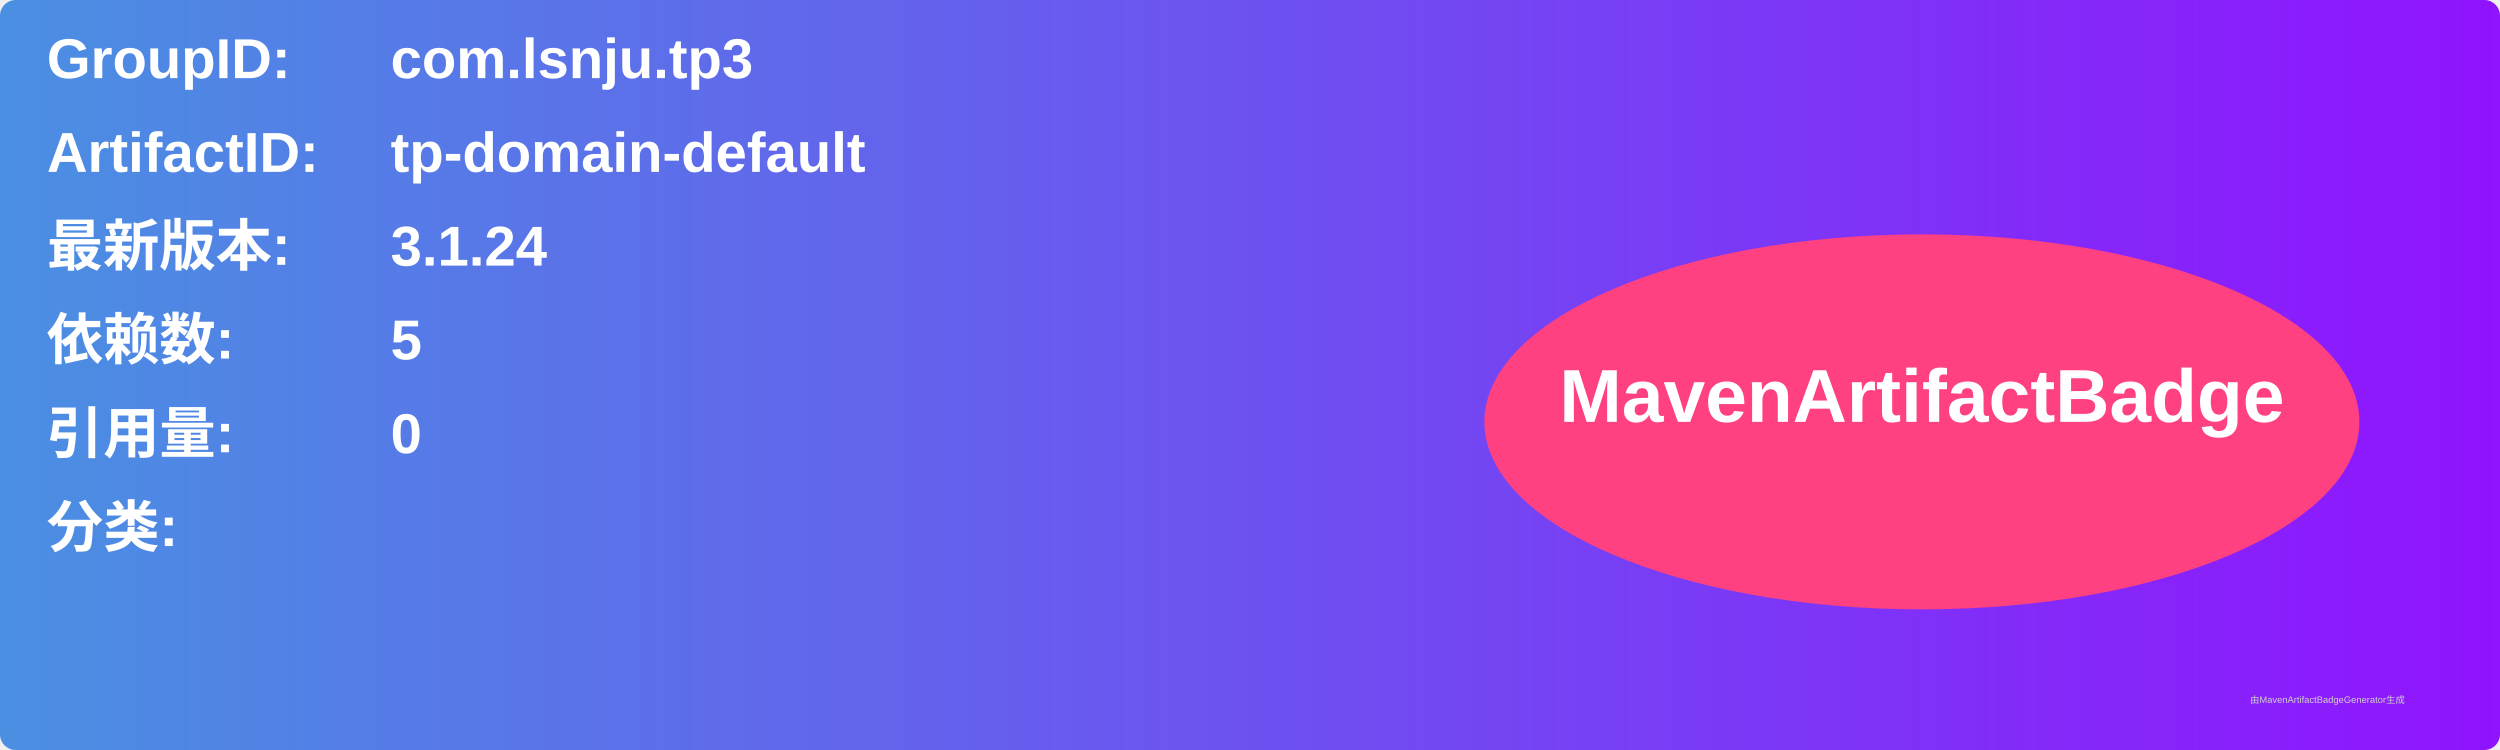
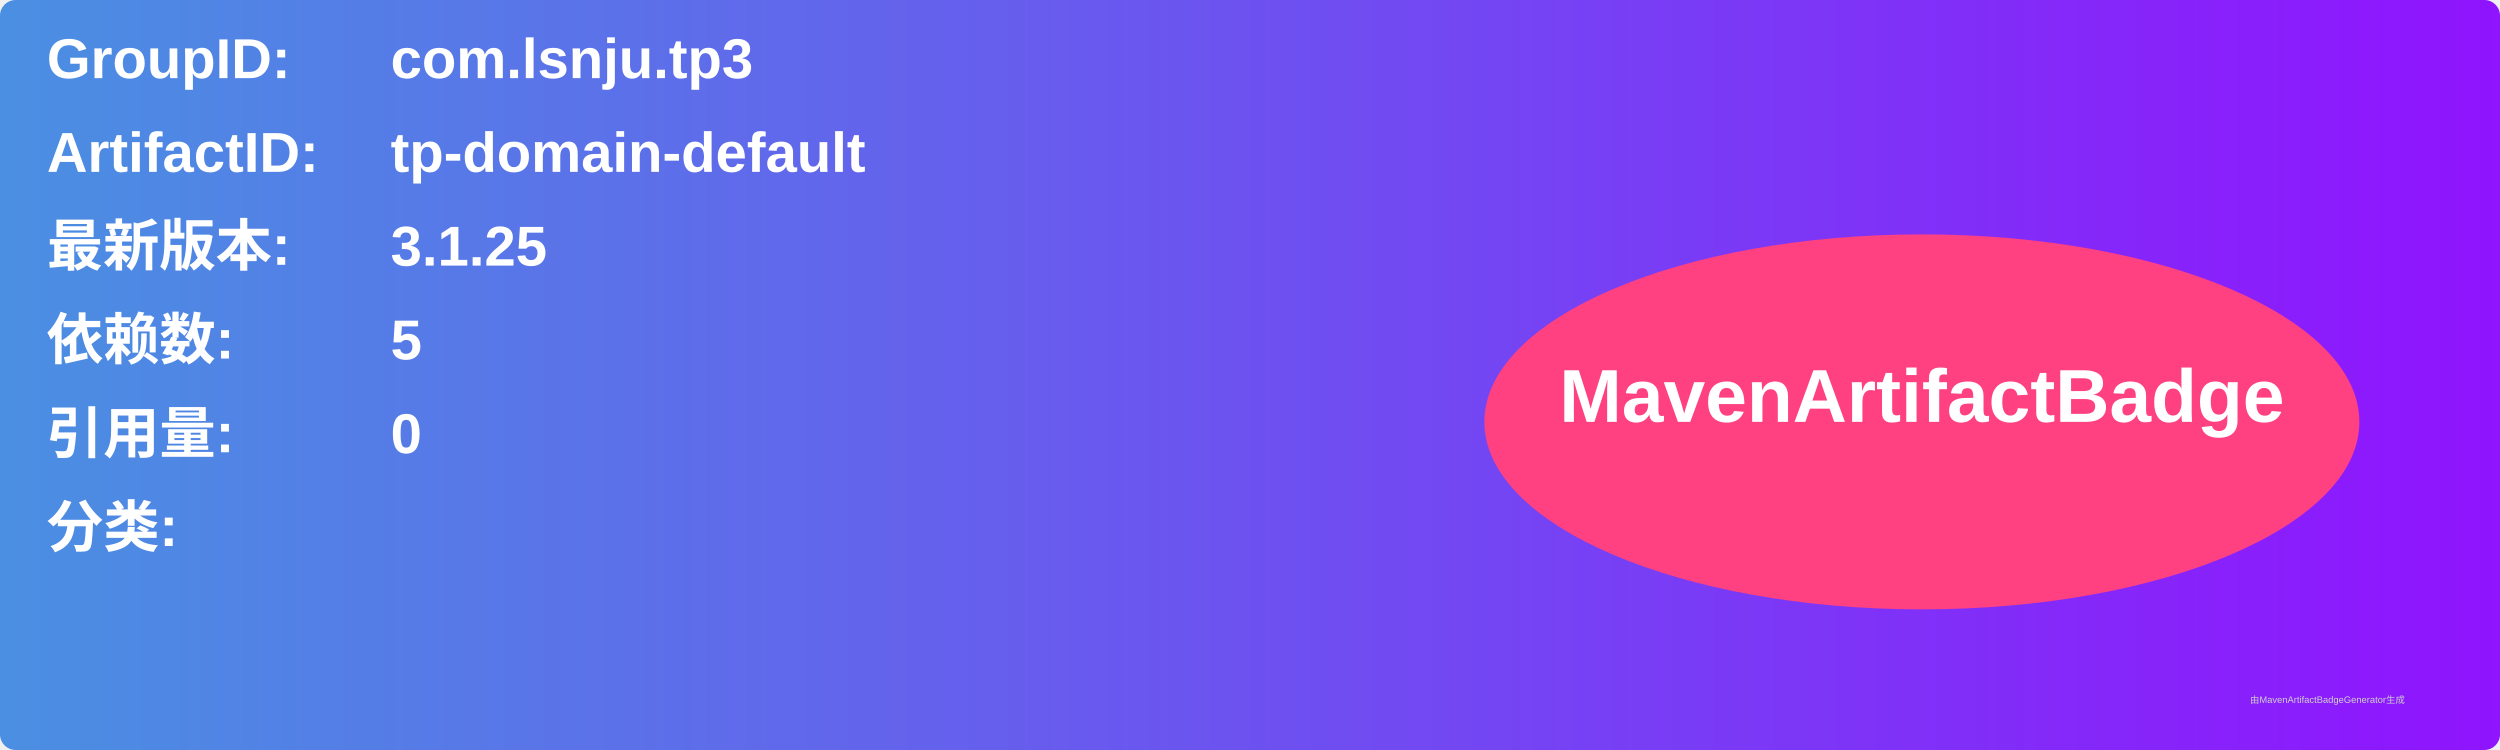
<svg xmlns="http://www.w3.org/2000/svg" width="800" height="240" viewBox="0 0 800 240">
  <linearGradient id="grad" x1="0%" y1="0%" x2="100%" y2="0%">
    <stop offset="0%" stop-color="#4a90e2" />
    <stop offset="100%" stop-color="#9013fe" />
  </linearGradient>
  <rect width="100%" height="100%" rx="5" ry="5" fill="url(#grad)" />
  <g transform="translate(15, 15)">
    <text x="0" y="10" font-family="Arial" font-size="18" fill="white" font-weight="bold" width="260">GroupID:</text>
    <text x="110" y="10" font-family="Arial" font-size="18" fill="white" font-weight="bold" width="460">com.lsnju.tp3</text>
    <text x="0" y="40" font-family="Arial" font-size="18" fill="white" font-weight="bold" width="260">ArtifactID:</text>
    <text x="110" y="40" font-family="Arial" font-size="18" fill="white" font-weight="bold" width="460">tp-domain-default</text>
    <text x="0" y="70" font-family="Arial" font-size="18" fill="white" font-weight="bold">最新版本:</text>
    <text x="110" y="70" font-family="Arial" font-size="18" fill="white" font-weight="bold">
-       <tspan font-weight="bold">3.1.24</tspan>
+       <tspan font-weight="bold">3.1.25</tspan>
    </text>
    <text x="0" y="100" font-family="Arial" font-size="18" fill="white" font-weight="bold">依赖数: </text>
    <text x="110" y="100" font-family="Arial" font-size="18" fill="white">
      <tspan font-weight="bold">5</tspan>
    </text>
    <text x="0" y="130" font-family="Arial" font-size="18" fill="white" font-weight="bold">引用量: </text>
    <text x="110" y="130" font-family="Arial" font-size="18" fill="white">
      <tspan font-weight="bold">0</tspan>
    </text>
    <text x="0" y="160" font-family="Arial" font-size="18" fill="white" font-weight="bold">分类:</text>
    <text x="10" y="190" font-family="Arial" font-size="10" fill="white">
      <tspan font-weight="bold" />
    </text>
    <ellipse cx="600" cy="120" rx="140" ry="60" fill="#ff4081" />
    <text x="600" y="120" text-anchor="middle" font-family="Arial" font-size="24" fill="white" font-weight="bold">MavenArtifactBadge</text>
  </g>
  <text x="720" y="225" font-family="Arial" font-size="3" fill="#d0d0d0">由MavenArtifactBadgeGenerator生成</text>
</svg>
